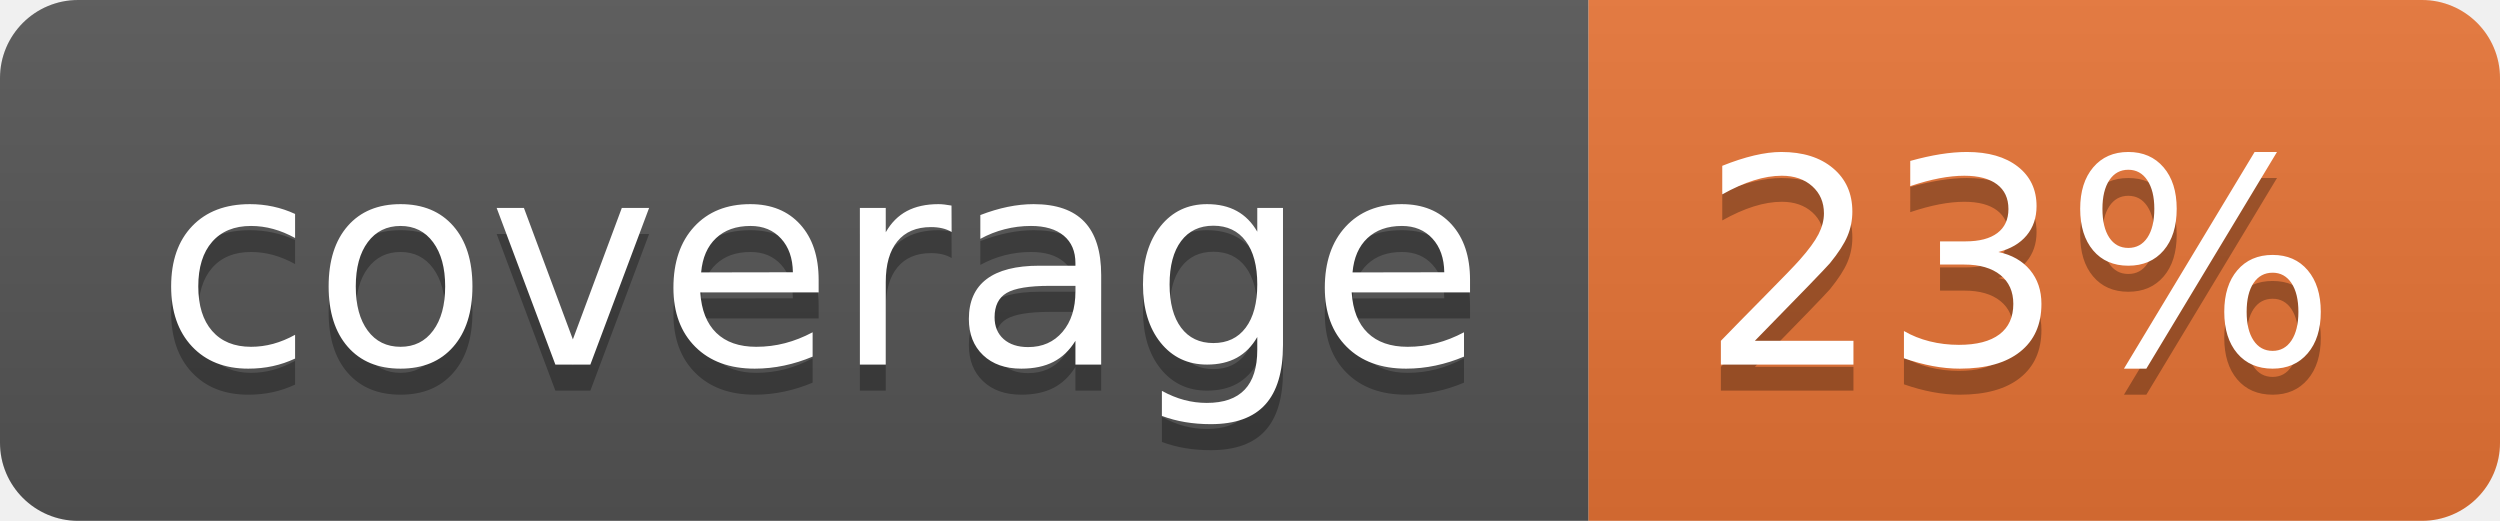
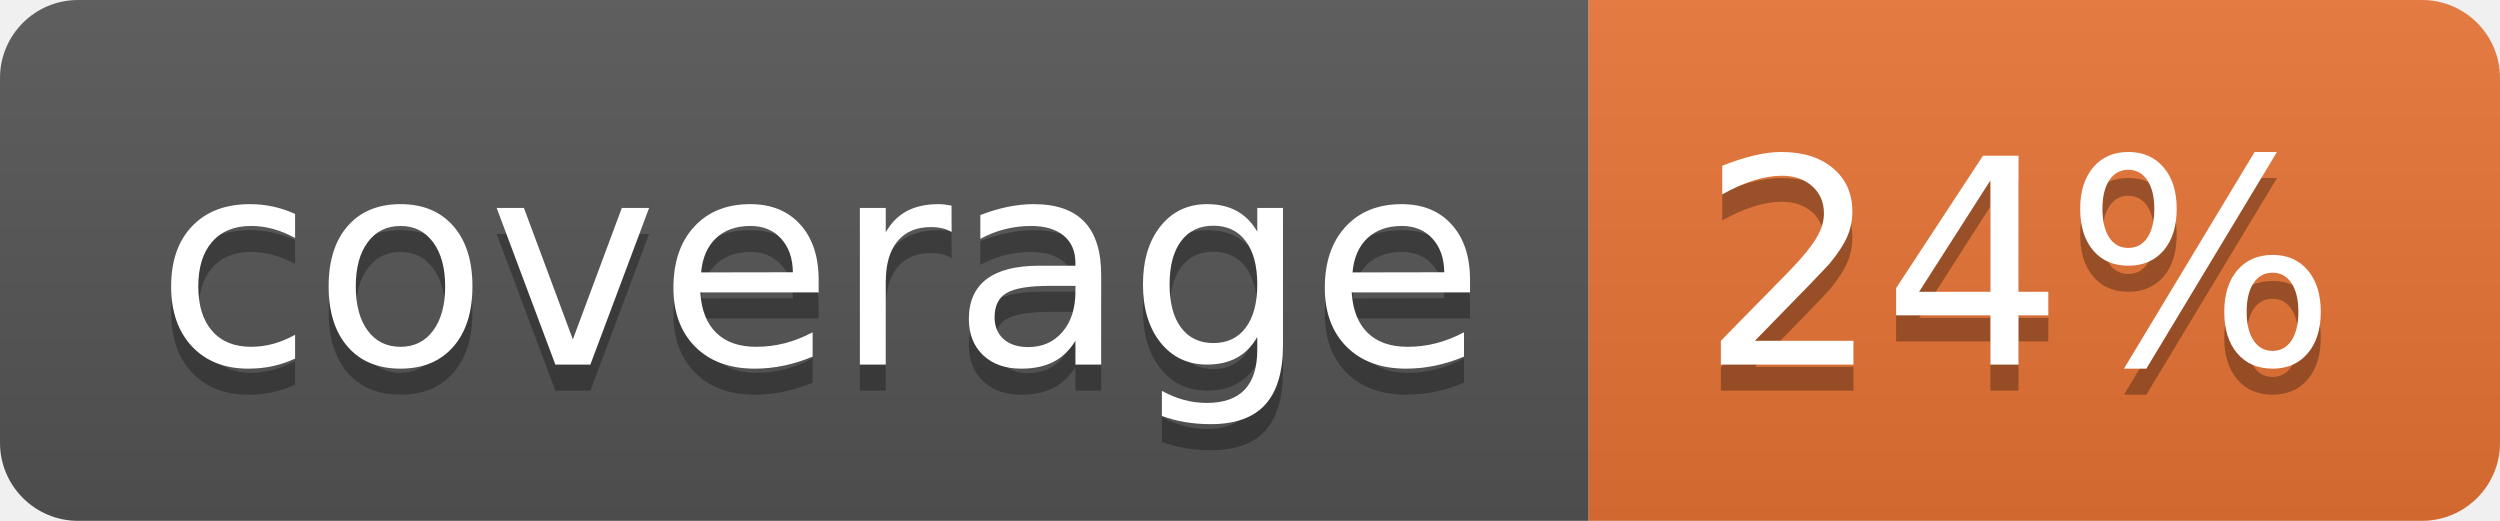
<svg xmlns="http://www.w3.org/2000/svg" width="96" height="20">
  <linearGradient id="b" x2="0" y2="100%">
    <stop offset="0" stop-color="#bbb" stop-opacity=".1" />
    <stop offset="1" stop-opacity=".1" />
  </linearGradient>
  <clipPath id="a">
    <rect width="96" height="20" rx="3" fill="#fff" />
  </clipPath>
  <g clip-path="url(#a)">
    <path fill="#555" d="M0 0h61v20H0z" />
    <path fill="#E87435" d="M61 0h35v20H61z" />
    <path fill="url(#b)" d="M0 0h96v20H0z" />
  </g>
  <g fill="#fff" text-anchor="middle" font-family="DejaVu Sans,Verdana,Geneva,sans-serif" font-size="110">
    <text x="315" y="150" fill="#010101" fill-opacity=".3" transform="scale(.1)" textLength="510">coverage</text>
    <text x="315" y="140" transform="scale(.1)" textLength="510">coverage</text>
-     <text x="775" y="150" fill="#010101" fill-opacity=".3" transform="scale(.1)" textLength="250">23%</text>
-     <text x="775" y="140" transform="scale(.1)" textLength="250">23%</text>
+     <text x="775" y="150" fill="#010101" fill-opacity=".3" transform="scale(.1)" textLength="250">24%</text>
+     <text x="775" y="140" transform="scale(.1)" textLength="250">24%</text>
  </g>
</svg>
